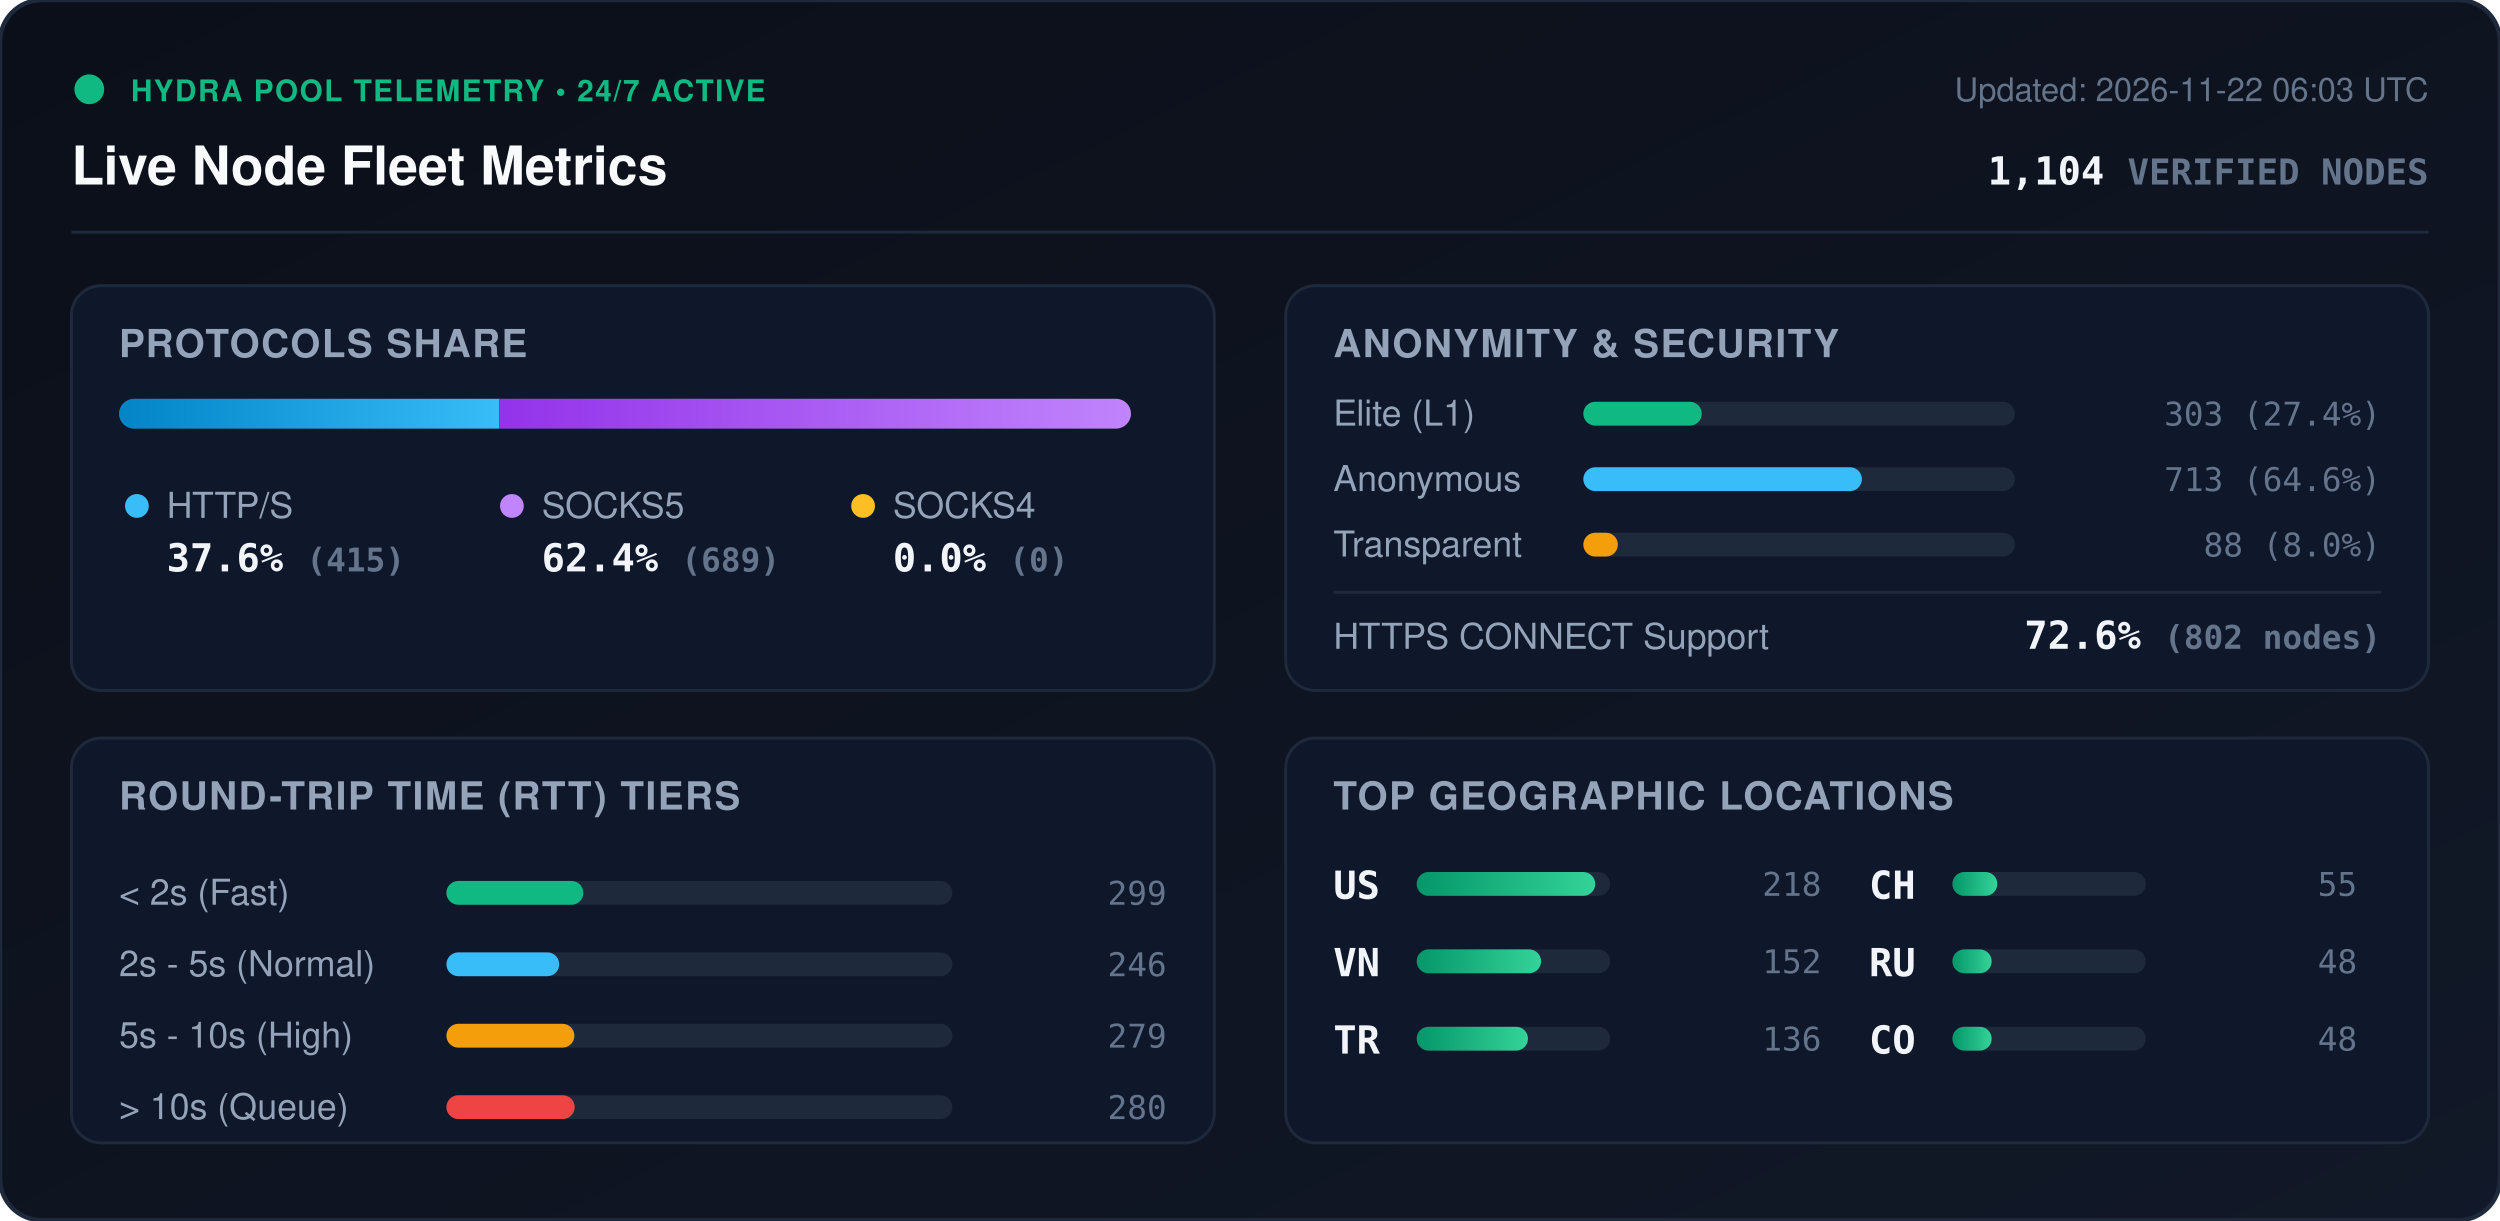
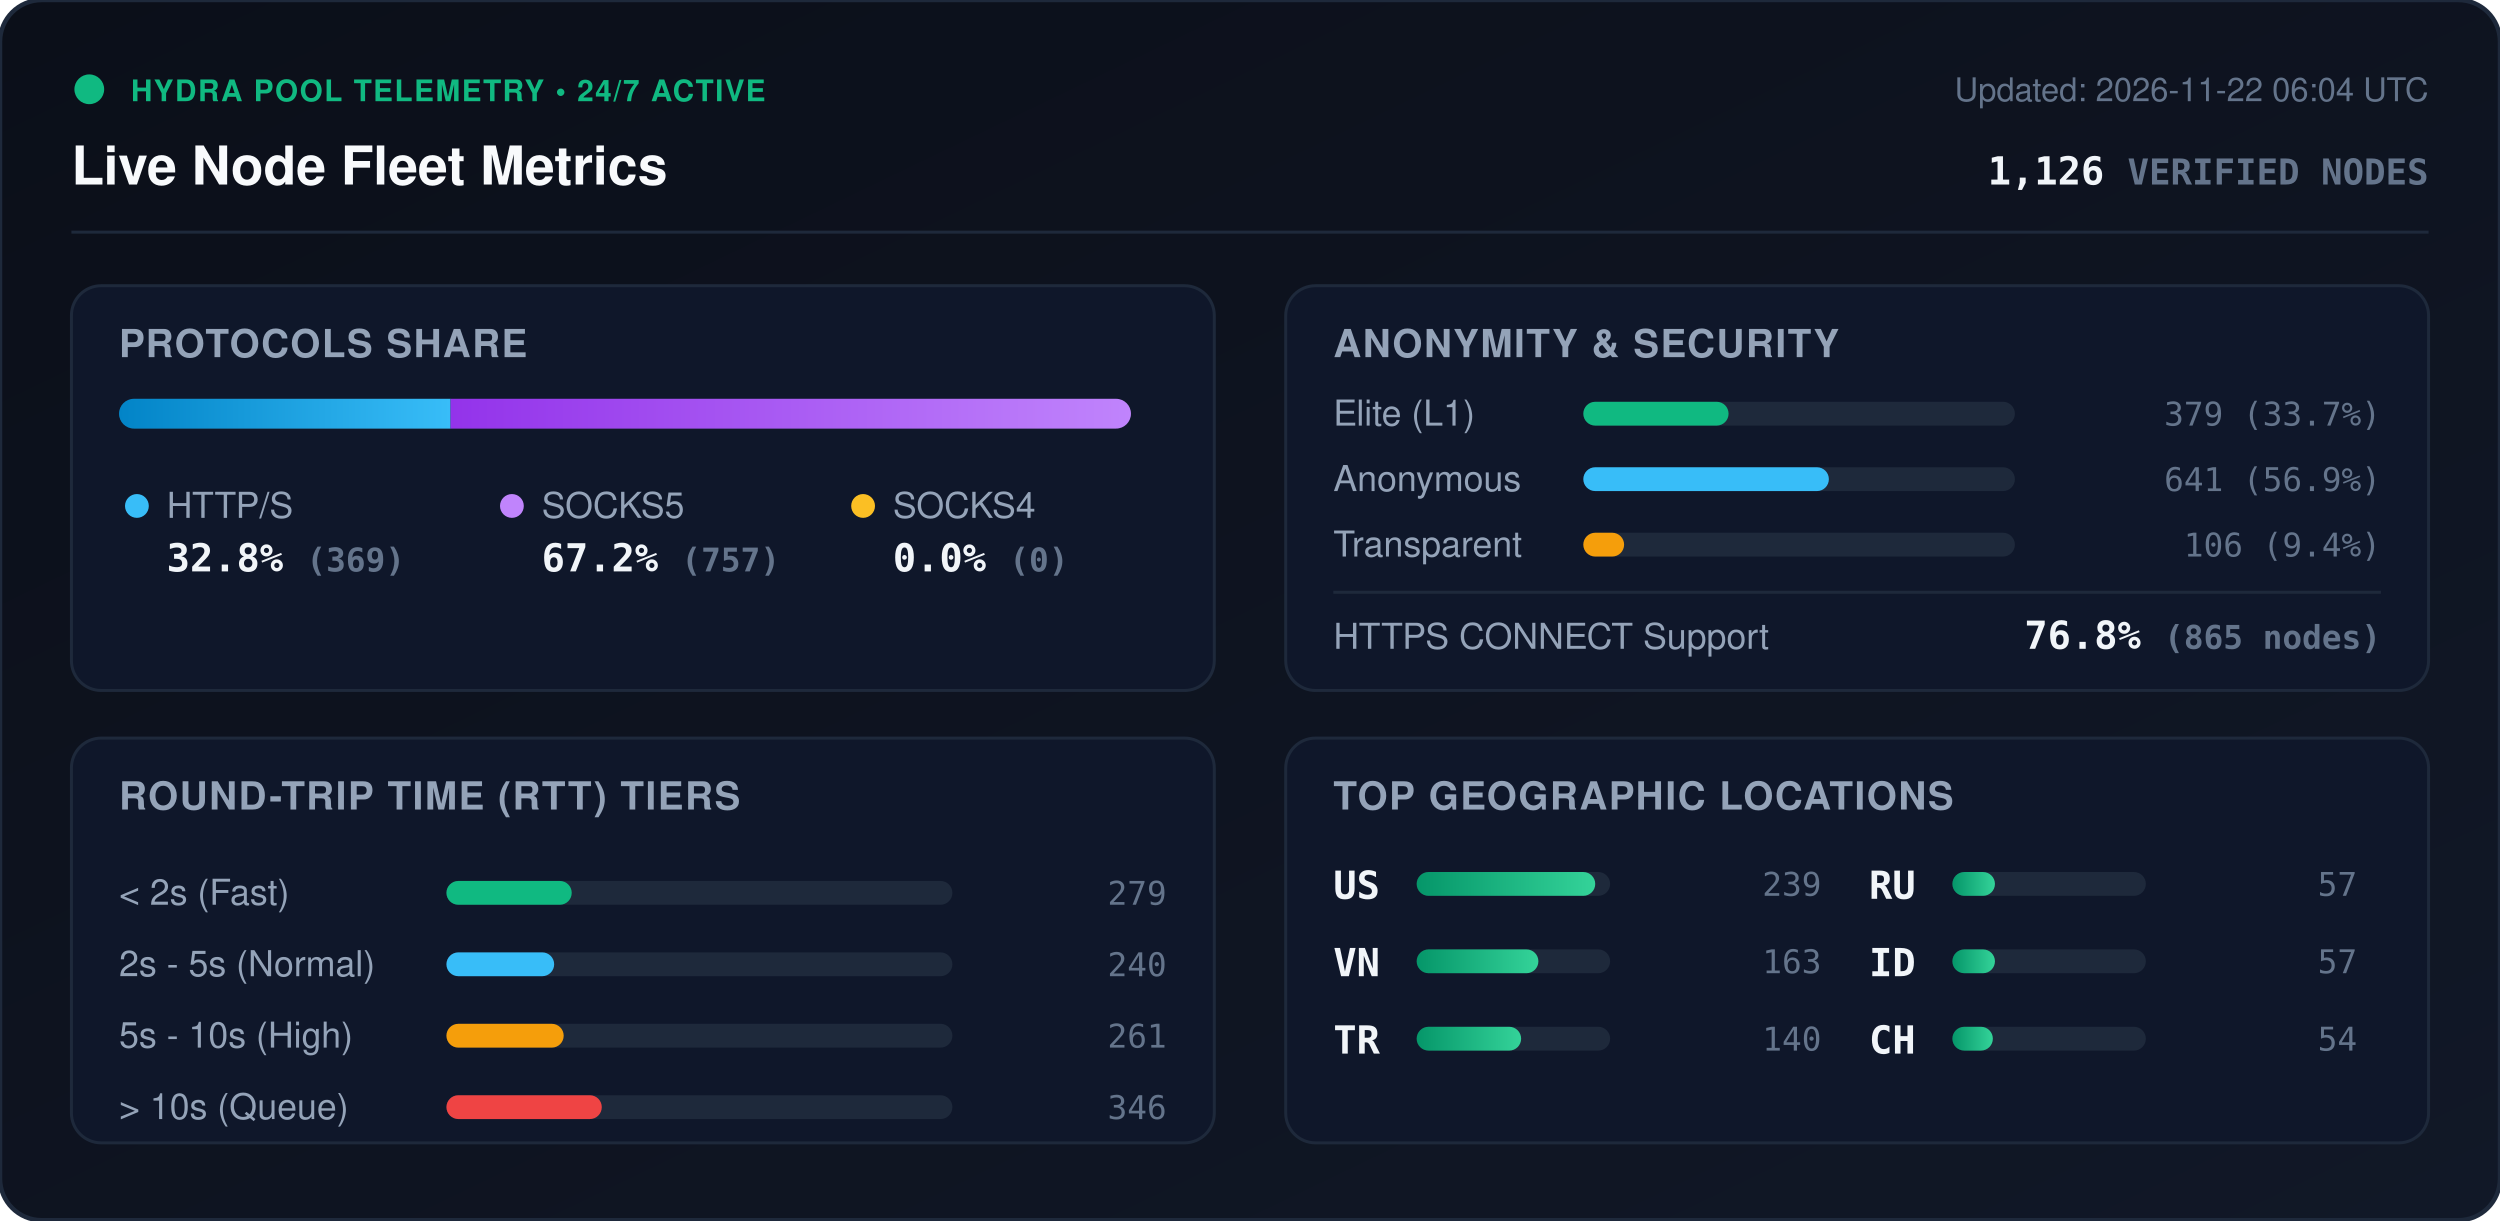
<svg xmlns="http://www.w3.org/2000/svg" viewBox="0 0 840 410" width="840" height="410" style="max-width: 100%; height: auto;">
  <defs>
    <linearGradient id="bg" x1="0%" y1="0%" x2="100%" y2="100%">
      <stop offset="0%" stop-color="#0b0f19" />
      <stop offset="100%" stop-color="#111827" />
    </linearGradient>
    <linearGradient id="bar-http" x1="0%" y1="0%" x2="100%" y2="0%">
      <stop offset="0%" stop-color="#0284c7" />
      <stop offset="100%" stop-color="#38bdf8" />
    </linearGradient>
    <linearGradient id="bar-socks5" x1="0%" y1="0%" x2="100%" y2="0%">
      <stop offset="0%" stop-color="#9333ea" />
      <stop offset="100%" stop-color="#c084fc" />
    </linearGradient>
    <linearGradient id="bar-socks4" x1="0%" y1="0%" x2="100%" y2="0%">
      <stop offset="0%" stop-color="#d97706" />
      <stop offset="100%" stop-color="#fbbf24" />
    </linearGradient>
    <linearGradient id="bar-green" x1="0%" y1="0%" x2="100%" y2="0%">
      <stop offset="0%" stop-color="#059669" />
      <stop offset="100%" stop-color="#34d399" />
    </linearGradient>
    <clipPath id="prog-track-clip">
      <rect width="340.0" height="10" rx="5" />
    </clipPath>
    <style>
      .title { font: 700 18px -apple-system, BlinkMacSystemFont, 'Segoe UI', Helvetica, Arial, sans-serif; fill: #f8fafc; }
      .sub { font: 500 11px -apple-system, BlinkMacSystemFont, 'Segoe UI', Helvetica, Arial, sans-serif; fill: #64748b; }
      .section-hdr { font: 600 13px -apple-system, BlinkMacSystemFont, 'Segoe UI', Helvetica, Arial, sans-serif; fill: #94a3b8; letter-spacing: 0.5px; }
      .metric-val { font: 700 13px -apple-system, BlinkMacSystemFont, 'Segoe UI', Helvetica, Arial, sans-serif; fill: #f1f5f9; }
      .metric-lbl { font: 500 12px -apple-system, BlinkMacSystemFont, 'Segoe UI', Helvetica, Arial, sans-serif; fill: #94a3b8; }
      .badge-txt { font: 700 10px -apple-system, BlinkMacSystemFont, 'Segoe UI', Helvetica, Arial, sans-serif; fill: #10b981; letter-spacing: 0.5px; }
      .mono { font-family: ui-monospace, SFMono-Regular, Menlo, Monaco, Consolas, monospace; }
      .pulse { animation: beacon 2s infinite ease-in-out; }
      @keyframes beacon { 0%, 100% { opacity: 1; } 50% { opacity: 0.35; } }
    </style>
  </defs>
  <rect width="840" height="410" rx="14" fill="url(#bg)" stroke="#1e293b" stroke-width="1.5" />
  <g transform="translate(24, 24)">
    <circle cx="6" cy="6" r="5" fill="#10b981" class="pulse" />
    <text x="20" y="10" class="badge-txt">HYDRA POOL TELEMETRY • 24/7 ACTIVE</text>
    <text x="0" y="38" class="title">Live Node Fleet Metrics</text>
-     <text x="792" y="10" text-anchor="end" class="sub">Updated: 2026-11-22 06:03 UTC</text>
-     <text x="792" y="38" text-anchor="end" class="metric-val mono" fill="#38bdf8">1,104 <tspan font-size="12" fill="#64748b">VERIFIED NODES</tspan>
+     <text x="792" y="10" text-anchor="end" class="sub">Updated: 2026-11-22 06:04 UTC</text>
+     <text x="792" y="38" text-anchor="end" class="metric-val mono" fill="#38bdf8">1,126 <tspan font-size="12" fill="#64748b">VERIFIED NODES</tspan>
    </text>
  </g>
  <line x1="24" y1="78" x2="816" y2="78" stroke="#1e293b" stroke-width="1" />
  <g transform="translate(24, 96)">
    <rect width="384" height="136" rx="10" fill="#0f172a" stroke="#1e293b" />
    <text x="16" y="24" class="section-hdr">PROTOCOLS SHARE</text>
    <g transform="translate(16, 38)">
      <rect width="340.0" height="10" rx="5" fill="#1e293b" />
      <g clip-path="url(#prog-track-clip)">
-         <rect x="0" width="127.8" height="10" fill="url(#bar-http)" />
-         <rect x="127.8" width="212.2" height="10" fill="url(#bar-socks5)" />
+         <rect x="0" width="111.4" height="10" fill="url(#bar-http)" />
+         <rect x="111.4" width="228.6" height="10" fill="url(#bar-socks5)" />
        <rect x="340.0" width="0.0" height="10" fill="url(#bar-socks4)" />
      </g>
    </g>
    <g transform="translate(16, 68)">
      <circle cx="6" cy="6" r="4" fill="#38bdf8" />
      <text x="16" y="10" class="metric-lbl">HTTP/S</text>
-       <text x="16" y="28" class="metric-val mono">37.6% <tspan font-size="11" fill="#64748b">(415)</tspan>
+       <text x="16" y="28" class="metric-val mono">32.8% <tspan font-size="11" fill="#64748b">(369)</tspan>
      </text>
      <circle cx="132" cy="6" r="4" fill="#c084fc" />
      <text x="142" y="10" class="metric-lbl">SOCKS5</text>
-       <text x="142" y="28" class="metric-val mono">62.4% <tspan font-size="11" fill="#64748b">(689)</tspan>
+       <text x="142" y="28" class="metric-val mono">67.2% <tspan font-size="11" fill="#64748b">(757)</tspan>
      </text>
      <circle cx="250" cy="6" r="4" fill="#fbbf24" />
      <text x="260" y="10" class="metric-lbl">SOCKS4</text>
      <text x="260" y="28" class="metric-val mono">0.0% <tspan font-size="11" fill="#64748b">(0)</tspan>
      </text>
    </g>
  </g>
  <g transform="translate(432, 96)">
    <rect width="384" height="136" rx="10" fill="#0f172a" stroke="#1e293b" />
    <text x="16" y="24" class="section-hdr">ANONYMITY &amp; SECURITY</text>
    <text x="16" y="47" class="metric-lbl">Elite (L1)</text>
    <rect x="100" y="39" width="145.0" height="8" rx="4" fill="#1e293b" />
-     <rect x="100" y="39" width="39.8" height="8" rx="4" fill="#10b981" />
-     <text x="368" y="47" text-anchor="end" class="mono sub" fill="#e2e8f0">303 (27.4%)</text>
+     <rect x="100" y="39" width="48.8" height="8" rx="4" fill="#10b981" />
+     <text x="368" y="47" text-anchor="end" class="mono sub" fill="#e2e8f0">379 (33.7%)</text>
    <text x="16" y="69" class="metric-lbl">Anonymous</text>
    <rect x="100" y="61" width="145.0" height="8" rx="4" fill="#1e293b" />
-     <rect x="100" y="61" width="93.6" height="8" rx="4" fill="#38bdf8" />
-     <text x="368" y="69" text-anchor="end" class="mono sub" fill="#e2e8f0">713 (64.6%)</text>
+     <rect x="100" y="61" width="82.5" height="8" rx="4" fill="#38bdf8" />
+     <text x="368" y="69" text-anchor="end" class="mono sub" fill="#e2e8f0">641 (56.9%)</text>
    <text x="16" y="91" class="metric-lbl">Transparent</text>
    <rect x="100" y="83" width="145.0" height="8" rx="4" fill="#1e293b" />
-     <rect x="100" y="83" width="11.6" height="8" rx="4" fill="#f59e0b" />
-     <text x="368" y="91" text-anchor="end" class="mono sub" fill="#e2e8f0">88 (8.0%)</text>
+     <rect x="100" y="83" width="13.7" height="8" rx="4" fill="#f59e0b" />
+     <text x="368" y="91" text-anchor="end" class="mono sub" fill="#e2e8f0">106 (9.4%)</text>
    <line x1="16" y1="103" x2="368" y2="103" stroke="#1e293b" stroke-width="1" />
    <text x="16" y="122" class="metric-lbl">HTTPS CONNECT Support</text>
-     <text x="368" y="122" text-anchor="end" class="metric-val mono" fill="#34d399">72.6% <tspan font-size="11" fill="#64748b">(802 nodes)</tspan>
+     <text x="368" y="122" text-anchor="end" class="metric-val mono" fill="#34d399">76.8% <tspan font-size="11" fill="#64748b">(865 nodes)</tspan>
    </text>
  </g>
  <g transform="translate(24, 248)">
    <rect width="384" height="136" rx="10" fill="#0f172a" stroke="#1e293b" />
    <text x="16" y="24" class="section-hdr">ROUND-TRIP TIME (RTT) TIERS</text>
    <g transform="translate(16, 42)">
      <text x="0" y="14" class="metric-lbl">&lt; 2s (Fast)</text>
      <rect x="110" y="6" width="170" height="8" rx="4" fill="#1e293b" />
-       <rect x="110" y="6" width="46.0" height="8" rx="4" fill="#10b981" />
-       <text x="352" y="14" text-anchor="end" class="mono sub">299</text>
+       <rect x="110" y="6" width="42.1" height="8" rx="4" fill="#10b981" />
+       <text x="352" y="14" text-anchor="end" class="mono sub">279</text>
      <text x="0" y="38" class="metric-lbl">2s - 5s (Normal)</text>
      <rect x="110" y="30" width="170" height="8" rx="4" fill="#1e293b" />
-       <rect x="110" y="30" width="37.9" height="8" rx="4" fill="#38bdf8" />
-       <text x="352" y="38" text-anchor="end" class="mono sub">246</text>
+       <rect x="110" y="30" width="36.2" height="8" rx="4" fill="#38bdf8" />
+       <text x="352" y="38" text-anchor="end" class="mono sub">240</text>
      <text x="0" y="62" class="metric-lbl">5s - 10s (High)</text>
      <rect x="110" y="54" width="170" height="8" rx="4" fill="#1e293b" />
-       <rect x="110" y="54" width="43.0" height="8" rx="4" fill="#f59e0b" />
-       <text x="352" y="62" text-anchor="end" class="mono sub">279</text>
+       <rect x="110" y="54" width="39.4" height="8" rx="4" fill="#f59e0b" />
+       <text x="352" y="62" text-anchor="end" class="mono sub">261</text>
      <text x="0" y="86" class="metric-lbl">&gt; 10s (Queue)</text>
      <rect x="110" y="78" width="170" height="8" rx="4" fill="#1e293b" />
-       <rect x="110" y="78" width="43.1" height="8" rx="4" fill="#ef4444" />
-       <text x="352" y="86" text-anchor="end" class="mono sub">280</text>
+       <rect x="110" y="78" width="52.2" height="8" rx="4" fill="#ef4444" />
+       <text x="352" y="86" text-anchor="end" class="mono sub">346</text>
    </g>
  </g>
  <g transform="translate(432, 248)">
    <rect width="384" height="136" rx="10" fill="#0f172a" stroke="#1e293b" />
    <text x="16" y="24" class="section-hdr">TOP GEOGRAPHIC LOCATIONS</text>
    <g transform="translate(16, 42)">
      <g transform="translate(0, 0)">
        <text x="0" y="12" class="mono metric-val" font-size="12">US</text>
        <rect x="28" y="3" width="65" height="8" rx="4" fill="#1e293b" />
        <rect x="28" y="3" width="60.0" height="8" rx="4" fill="url(#bar-green)" />
-         <text x="164" y="11" text-anchor="end" class="mono sub">218</text>
+         <text x="164" y="11" text-anchor="end" class="mono sub">239</text>
      </g>
      <g transform="translate(0, 26)">
        <text x="0" y="12" class="mono metric-val" font-size="12">VN</text>
        <rect x="28" y="3" width="65" height="8" rx="4" fill="#1e293b" />
-         <rect x="28" y="3" width="41.8" height="8" rx="4" fill="url(#bar-green)" />
-         <text x="164" y="11" text-anchor="end" class="mono sub">152</text>
+         <rect x="28" y="3" width="40.9" height="8" rx="4" fill="url(#bar-green)" />
+         <text x="164" y="11" text-anchor="end" class="mono sub">163</text>
      </g>
      <g transform="translate(0, 52)">
        <text x="0" y="12" class="mono metric-val" font-size="12">TR</text>
        <rect x="28" y="3" width="65" height="8" rx="4" fill="#1e293b" />
-         <rect x="28" y="3" width="37.4" height="8" rx="4" fill="url(#bar-green)" />
-         <text x="164" y="11" text-anchor="end" class="mono sub">136</text>
+         <rect x="28" y="3" width="35.1" height="8" rx="4" fill="url(#bar-green)" />
+         <text x="164" y="11" text-anchor="end" class="mono sub">140</text>
      </g>
      <g transform="translate(180, 0)">
+         <text x="0" y="12" class="mono metric-val" font-size="12">RU</text>
+         <rect x="28" y="3" width="65" height="8" rx="4" fill="#1e293b" />
+         <rect x="28" y="3" width="14.3" height="8" rx="4" fill="url(#bar-green)" />
+         <text x="164" y="11" text-anchor="end" class="mono sub">57</text>
+       </g>
+       <g transform="translate(180, 26)">
+         <text x="0" y="12" class="mono metric-val" font-size="12">ID</text>
+         <rect x="28" y="3" width="65" height="8" rx="4" fill="#1e293b" />
+         <rect x="28" y="3" width="14.3" height="8" rx="4" fill="url(#bar-green)" />
+         <text x="164" y="11" text-anchor="end" class="mono sub">57</text>
+       </g>
+       <g transform="translate(180, 52)">
        <text x="0" y="12" class="mono metric-val" font-size="12">CH</text>
        <rect x="28" y="3" width="65" height="8" rx="4" fill="#1e293b" />
-         <rect x="28" y="3" width="15.1" height="8" rx="4" fill="url(#bar-green)" />
-         <text x="164" y="11" text-anchor="end" class="mono sub">55</text>
-       </g>
-       <g transform="translate(180, 26)">
-         <text x="0" y="12" class="mono metric-val" font-size="12">RU</text>
-         <rect x="28" y="3" width="65" height="8" rx="4" fill="#1e293b" />
-         <rect x="28" y="3" width="13.2" height="8" rx="4" fill="url(#bar-green)" />
-         <text x="164" y="11" text-anchor="end" class="mono sub">48</text>
-       </g>
-       <g transform="translate(180, 52)">
-         <text x="0" y="12" class="mono metric-val" font-size="12">CO</text>
-         <rect x="28" y="3" width="65" height="8" rx="4" fill="#1e293b" />
-         <rect x="28" y="3" width="13.2" height="8" rx="4" fill="url(#bar-green)" />
-         <text x="164" y="11" text-anchor="end" class="mono sub">48</text>
+         <rect x="28" y="3" width="13.6" height="8" rx="4" fill="url(#bar-green)" />
+         <text x="164" y="11" text-anchor="end" class="mono sub">54</text>
      </g>
    </g>
  </g>
</svg>
